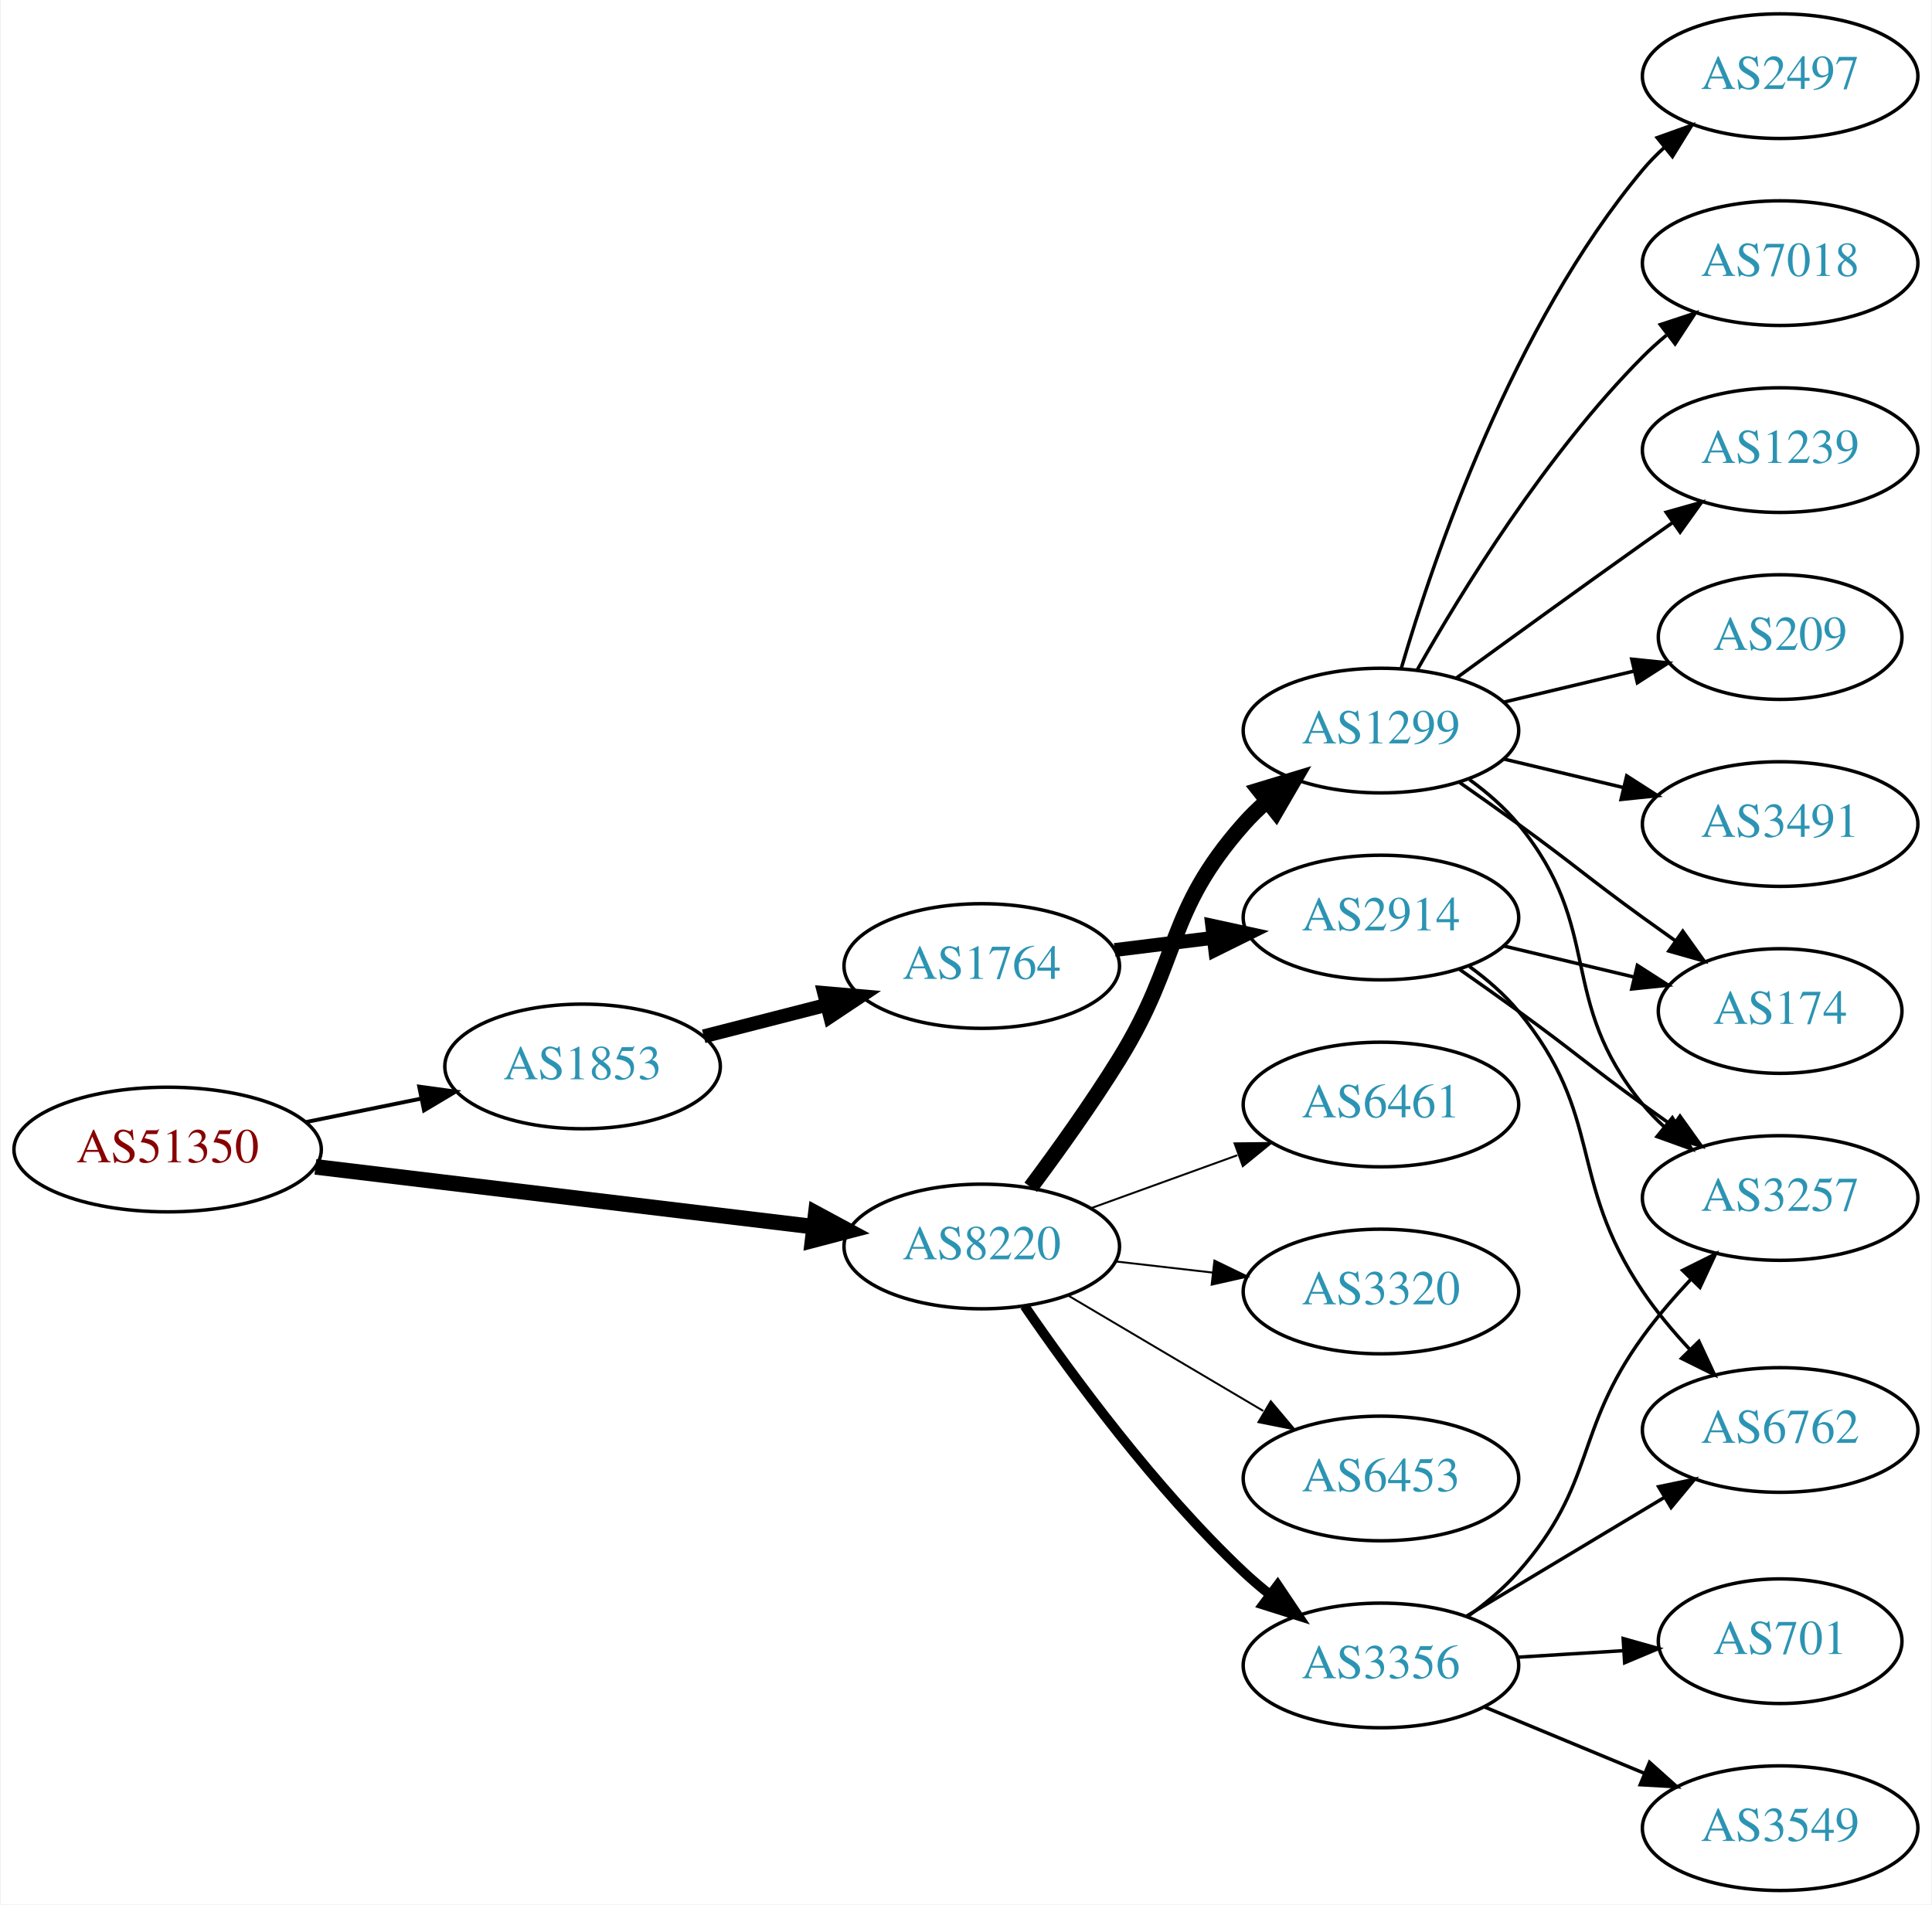
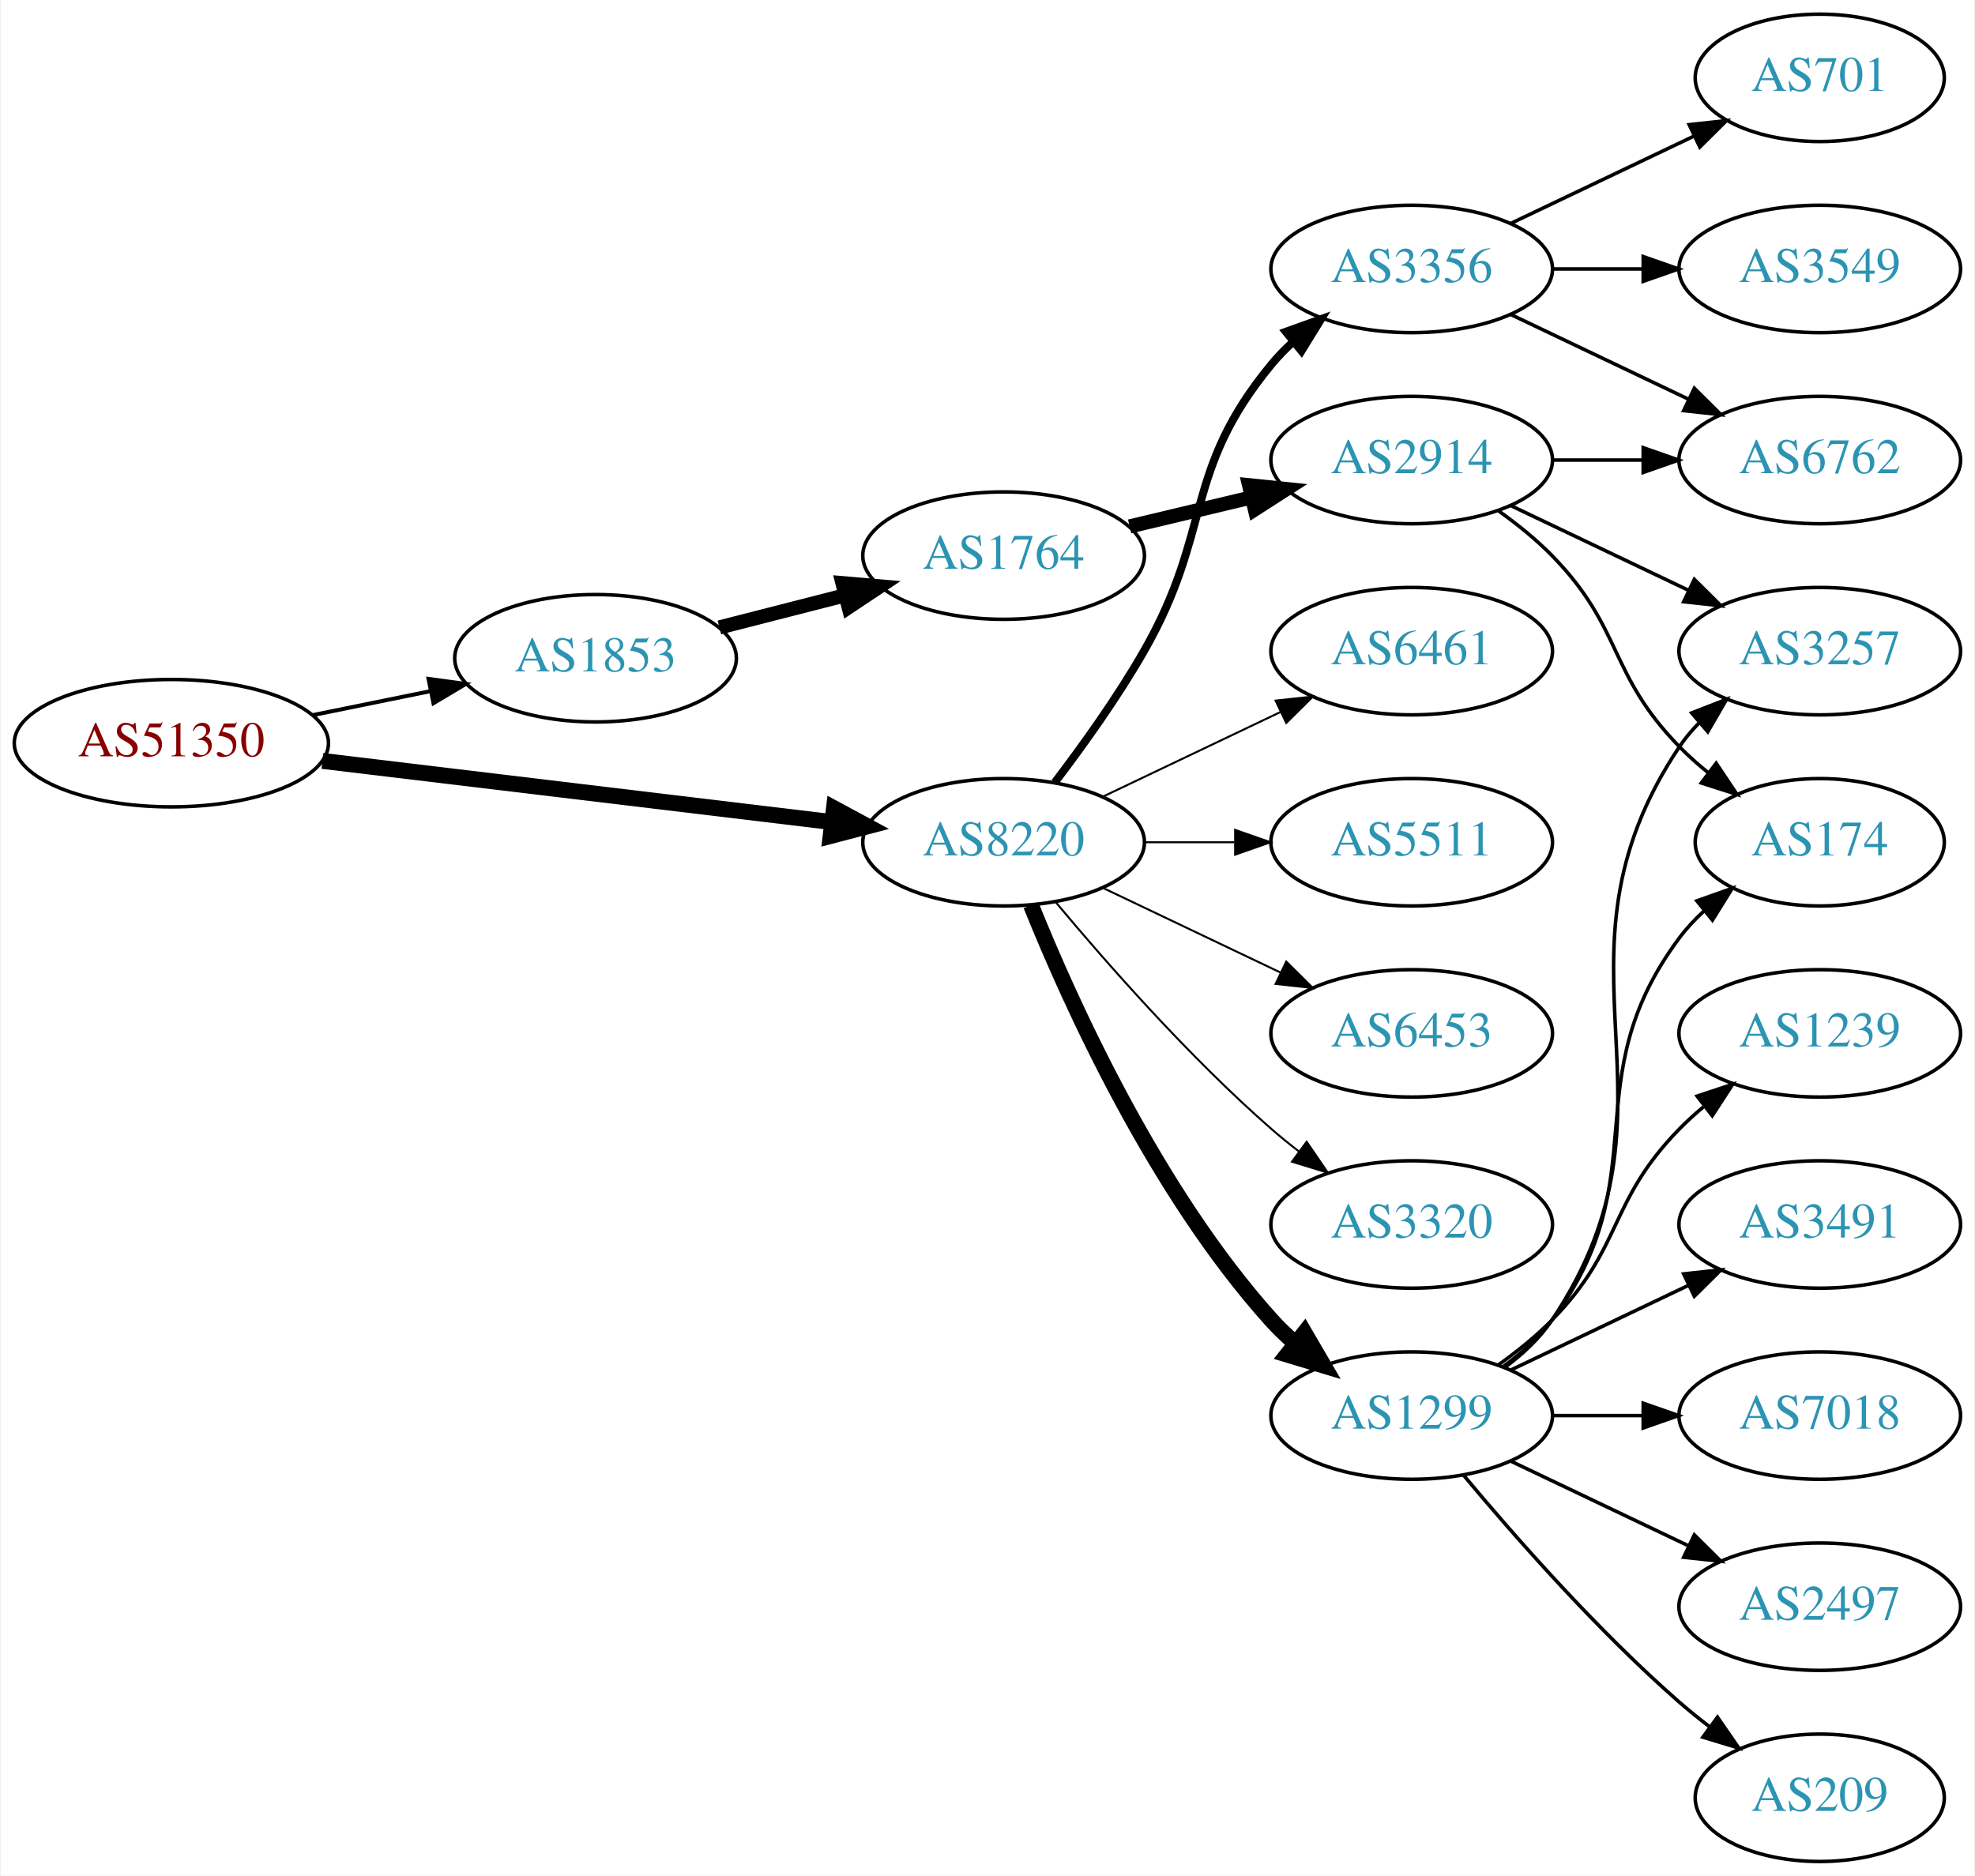
- <svg xmlns="http://www.w3.org/2000/svg" xmlns:xlink="http://www.w3.org/1999/xlink" width="558pt" height="550pt" viewBox="0.00 0.00 557.56 550.00">
-   <g id="graph0" class="graph" transform="scale(1 1) rotate(0) translate(4 546)">
-     <polygon fill="white" stroke="none" points="-4,4 -4,-546 553.564,-546 553.564,4 -4,4" />
+ <svg xmlns="http://www.w3.org/2000/svg" xmlns:xlink="http://www.w3.org/1999/xlink" width="558pt" height="530pt" viewBox="0.00 0.00 557.56 530.00">
+   <g id="graph0" class="graph" transform="scale(1 1) rotate(0) translate(4 526)">
+     <polygon fill="white" stroke="none" points="-4,4 -4,-526 553.564,-526 553.564,4 -4,4" />
    <g id="node1" class="node">
      <g id="a_node1">
        <a xlink:href="/asn/51350" xlink:title="AS51350 ~ Fachhochschule Technikum Wien [AT]">
-           <ellipse fill="#ffffff" stroke="black" cx="44.196" cy="-214" rx="44.393" ry="18" />
-           <text text-anchor="middle" x="44.196" y="-210.3" font-family="Times,serif" font-size="14.00" fill="#880000">AS51350</text>
+           <ellipse fill="#ffffff" stroke="black" cx="44.196" cy="-316" rx="44.393" ry="18" />
+           <text text-anchor="middle" x="44.196" y="-312.3" font-family="Times,serif" font-size="14.00" fill="#880000">AS51350</text>
        </a>
      </g>
    </g>
    <g id="node2" class="node">
      <g id="a_node2">
        <a xlink:href="/asn/1853" xlink:title="AS1853 ~ ACOnet Backbone [AT]">
-           <ellipse fill="#ffffff" stroke="black" cx="164.039" cy="-238" rx="39.794" ry="18" />
-           <text text-anchor="middle" x="164.039" y="-234.3" font-family="Times,serif" font-size="14.00" fill="#2c94b3">AS1853</text>
+           <ellipse fill="#ffffff" stroke="black" cx="164.039" cy="-340" rx="39.794" ry="18" />
+           <text text-anchor="middle" x="164.039" y="-336.3" font-family="Times,serif" font-size="14.00" fill="#2c94b3">AS1853</text>
        </a>
      </g>
    </g>
    <g id="edge1" class="edge">
-       <path fill="none" stroke="black" stroke-width="1.125" d="M84.109,-221.925C94.785,-224.099 106.456,-226.476 117.47,-228.719" />
-       <polygon fill="black" stroke="black" stroke-width="1.125" points="116.855,-232.166 127.352,-230.732 118.252,-225.307 116.855,-232.166" />
+       <path fill="none" stroke="black" stroke-width="1.125" d="M84.109,-323.925C94.785,-326.099 106.456,-328.476 117.47,-330.719" />
+       <polygon fill="black" stroke="black" stroke-width="1.125" points="116.855,-334.166 127.352,-332.732 118.252,-327.307 116.855,-334.166" />
    </g>
    <g id="node3" class="node">
      <g id="a_node3">
        <a xlink:href="/asn/8220" xlink:title="AS8220 ~ COLT [GB]">
-           <ellipse fill="#ffffff" stroke="black" cx="279.332" cy="-186" rx="39.794" ry="18" />
-           <text text-anchor="middle" x="279.332" y="-182.3" font-family="Times,serif" font-size="14.00" fill="#2c94b3">AS8220</text>
+           <ellipse fill="#ffffff" stroke="black" cx="279.332" cy="-288" rx="39.794" ry="18" />
+           <text text-anchor="middle" x="279.332" y="-284.3" font-family="Times,serif" font-size="14.00" fill="#2c94b3">AS8220</text>
        </a>
      </g>
    </g>
    <g id="edge2" class="edge">
-       <path fill="none" stroke="black" stroke-width="4.5" d="M86.876,-208.994C127.289,-204.141 188.527,-196.786 230.812,-191.707" />
-       <polygon fill="black" stroke="black" stroke-width="4.5" points="231.403,-195.602 240.862,-190.5 230.464,-187.783 231.403,-195.602" />
+       <path fill="none" stroke="black" stroke-width="4.5" d="M86.876,-310.994C127.289,-306.141 188.527,-298.786 230.812,-293.707" />
+       <polygon fill="black" stroke="black" stroke-width="4.5" points="231.403,-297.602 240.862,-292.5 230.464,-289.783 231.403,-297.602" />
    </g>
    <g id="node4" class="node">
      <g id="a_node4">
        <a xlink:href="/asn/1764" xlink:title="AS1764 ~ NEXTLAYER-AS [AT]">
-           <ellipse fill="#ffffff" stroke="black" cx="279.332" cy="-267" rx="39.794" ry="18" />
-           <text text-anchor="middle" x="279.332" y="-263.3" font-family="Times,serif" font-size="14.00" fill="#2c94b3">AS1764</text>
+           <ellipse fill="#ffffff" stroke="black" cx="279.332" cy="-369" rx="39.794" ry="18" />
+           <text text-anchor="middle" x="279.332" y="-365.3" font-family="Times,serif" font-size="14.00" fill="#2c94b3">AS1764</text>
        </a>
      </g>
    </g>
    <g id="edge3" class="edge">
-       <path fill="none" stroke="black" stroke-width="4" d="M199.03,-246.701C210.233,-249.568 222.85,-252.798 234.671,-255.824" />
-       <polygon fill="black" stroke="black" stroke-width="4" points="233.808,-259.216 244.364,-258.305 235.544,-252.435 233.808,-259.216" />
+       <path fill="none" stroke="black" stroke-width="4" d="M199.03,-348.701C210.233,-351.568 222.85,-354.798 234.671,-357.824" />
+       <polygon fill="black" stroke="black" stroke-width="4" points="233.808,-361.216 244.364,-360.305 235.544,-354.435 233.808,-361.216" />
    </g>
    <g id="node9" class="node">
      <g id="a_node9">
-         <a xlink:href="/asn/1299" xlink:title="AS1299 ~ Telia Carrier [EU]">
-           <ellipse fill="#ffffff" stroke="black" cx="394.625" cy="-335" rx="39.794" ry="18" />
-           <text text-anchor="middle" x="394.625" y="-331.3" font-family="Times,serif" font-size="14.00" fill="#2c94b3">AS1299</text>
+         <a xlink:href="/asn/6453" xlink:title="AS6453 ~ TATA COMMUNICATIONS (AMERICA) INC [US]">
+           <ellipse fill="#ffffff" stroke="black" cx="394.625" cy="-234" rx="39.794" ry="18" />
+           <text text-anchor="middle" x="394.625" y="-230.3" font-family="Times,serif" font-size="14.00" fill="#2c94b3">AS6453</text>
        </a>
      </g>
    </g>
    <g id="edge8" class="edge">
-       <path fill="none" stroke="black" stroke-width="4.5" d="M293.472,-203.105C301.25,-213.529 311.093,-227.255 318.978,-240 336.969,-269.081 332.328,-282.38 354.978,-308 356.96,-310.242 359.164,-312.394 361.487,-314.437" />
-       <polygon fill="black" stroke="black" stroke-width="4.5" points="359.403,-317.809 369.688,-320.929 364.291,-311.635 359.403,-317.809" />
+       <path fill="none" stroke="black" stroke-width="0.562" d="M307.468,-275.066C322.462,-267.919 341.283,-258.948 357.506,-251.215" />
+       <polygon fill="black" stroke="black" stroke-width="0.562" points="359.188,-254.291 366.71,-246.829 356.177,-247.972 359.188,-254.291" />
    </g>
    <g id="node10" class="node">
      <g id="a_node10">
        <a xlink:href="/asn/3320" xlink:title="AS3320 ~ DTAG [DE]">
-           <ellipse fill="#ffffff" stroke="black" cx="394.625" cy="-173" rx="39.794" ry="18" />
-           <text text-anchor="middle" x="394.625" y="-169.3" font-family="Times,serif" font-size="14.00" fill="#2c94b3">AS3320</text>
+           <ellipse fill="#ffffff" stroke="black" cx="394.625" cy="-180" rx="39.794" ry="18" />
+           <text text-anchor="middle" x="394.625" y="-176.3" font-family="Times,serif" font-size="14.00" fill="#2c94b3">AS3320</text>
        </a>
      </g>
    </g>
    <g id="edge9" class="edge">
-       <path fill="none" stroke="black" stroke-width="0.562" d="M318.057,-181.671C327.038,-180.641 336.737,-179.528 346.094,-178.454" />
-       <polygon fill="black" stroke="black" stroke-width="0.562" points="346.529,-181.927 356.064,-177.31 345.731,-174.973 346.529,-181.927" />
+       <path fill="none" stroke="black" stroke-width="0.562" d="M293.962,-271.183C308.244,-254.071 331.791,-227.255 354.978,-207 357.444,-204.846 360.082,-202.706 362.78,-200.628" />
+       <polygon fill="black" stroke="black" stroke-width="0.562" points="364.953,-203.375 370.934,-194.63 360.805,-197.736 364.953,-203.375" />
    </g>
    <g id="node11" class="node">
      <g id="a_node11">
-         <a xlink:href="/asn/6453" xlink:title="AS6453 ~ TATA COMMUNICATIONS (AMERICA) INC [US]">
-           <ellipse fill="#ffffff" stroke="black" cx="394.625" cy="-119" rx="39.794" ry="18" />
-           <text text-anchor="middle" x="394.625" y="-115.3" font-family="Times,serif" font-size="14.00" fill="#2c94b3">AS6453</text>
+         <a xlink:href="/asn/1299" xlink:title="AS1299 ~ Telia Carrier [EU]">
+           <ellipse fill="#ffffff" stroke="black" cx="394.625" cy="-126" rx="39.794" ry="18" />
+           <text text-anchor="middle" x="394.625" y="-122.3" font-family="Times,serif" font-size="14.00" fill="#2c94b3">AS1299</text>
        </a>
      </g>
    </g>
    <g id="edge10" class="edge">
-       <path fill="none" stroke="black" stroke-width="0.562" d="M304.358,-171.791C320.73,-162.109 342.618,-149.165 360.622,-138.518" />
-       <polygon fill="black" stroke="black" stroke-width="0.562" points="362.807,-141.292 369.633,-133.188 359.244,-135.266 362.807,-141.292" />
+       <path fill="none" stroke="black" stroke-width="4.5" d="M287.079,-270.213C298.13,-242.757 322.184,-189.422 354.978,-153 356.98,-150.776 359.199,-148.637 361.532,-146.603" />
+       <polygon fill="black" stroke="black" stroke-width="4.5" points="364.333,-149.409 369.751,-140.127 359.459,-143.223 364.333,-149.409" />
    </g>
    <g id="node12" class="node">
      <g id="a_node12">
        <a xlink:href="/asn/3356" xlink:title="AS3356 ~ Level 3 Parent, LLC [US]">
-           <ellipse fill="#ffffff" stroke="black" cx="394.625" cy="-65" rx="39.794" ry="18" />
-           <text text-anchor="middle" x="394.625" y="-61.3" font-family="Times,serif" font-size="14.00" fill="#2c94b3">AS3356</text>
+           <ellipse fill="#ffffff" stroke="black" cx="394.625" cy="-450" rx="39.794" ry="18" />
+           <text text-anchor="middle" x="394.625" y="-446.3" font-family="Times,serif" font-size="14.00" fill="#2c94b3">AS3356</text>
        </a>
      </g>
    </g>
    <g id="edge11" class="edge">
-       <path fill="none" stroke="black" stroke-width="2.812" d="M291.688,-168.817C305.297,-148.972 329.475,-115.985 354.978,-92 357.363,-89.757 359.946,-87.556 362.607,-85.438" />
-       <polygon fill="black" stroke="black" stroke-width="2.812" points="364.796,-88.171 370.705,-79.377 360.602,-82.567 364.796,-88.171" />
+       <path fill="none" stroke="black" stroke-width="2.25" d="M293.793,-304.913C301.686,-315.27 311.535,-328.992 318.978,-342 338.543,-376.194 329.913,-392.606 354.978,-423 356.833,-425.25 358.92,-427.396 361.139,-429.424" />
+       <polygon fill="black" stroke="black" stroke-width="2.25" points="359.075,-432.256 369.044,-435.844 363.488,-426.823 359.075,-432.256" />
    </g>
    <g id="node13" class="node">
      <g id="a_node13">
        <a xlink:href="/asn/6461" xlink:title="AS6461 ~ Zayo Bandwidth [US]">
-           <ellipse fill="#ffffff" stroke="black" cx="394.625" cy="-227" rx="39.794" ry="18" />
-           <text text-anchor="middle" x="394.625" y="-223.3" font-family="Times,serif" font-size="14.00" fill="#2c94b3">AS6461</text>
+           <ellipse fill="#ffffff" stroke="black" cx="394.625" cy="-342" rx="39.794" ry="18" />
+           <text text-anchor="middle" x="394.625" y="-338.3" font-family="Times,serif" font-size="14.00" fill="#2c94b3">AS6461</text>
        </a>
      </g>
    </g>
    <g id="edge12" class="edge">
-       <path fill="none" stroke="black" stroke-width="0.562" d="M310.99,-197.095C323.963,-201.79 339.256,-207.324 353.137,-212.348" />
-       <polygon fill="black" stroke="black" stroke-width="0.562" points="352.347,-215.784 362.941,-215.896 354.729,-209.202 352.347,-215.784" />
+       <path fill="none" stroke="black" stroke-width="0.562" d="M307.468,-300.934C322.462,-308.081 341.283,-317.052 357.506,-324.785" />
+       <polygon fill="black" stroke="black" stroke-width="0.562" points="356.177,-328.028 366.71,-329.171 359.188,-321.709 356.177,-328.028" />
+     </g>
+     <g id="node14" class="node">
+       <g id="a_node14">
+         <a xlink:href="/asn/5511" xlink:title="AS5511 ~ Orange S.A. [FR]">
+           <ellipse fill="#ffffff" stroke="black" cx="394.625" cy="-288" rx="39.794" ry="18" />
+           <text text-anchor="middle" x="394.625" y="-284.3" font-family="Times,serif" font-size="14.00" fill="#2c94b3">AS5511</text>
+         </a>
+       </g>
+     </g>
+     <g id="edge13" class="edge">
+       <path fill="none" stroke="black" stroke-width="0.562" d="M319.004,-288C327.207,-288 335.971,-288 344.503,-288" />
+       <polygon fill="black" stroke="black" stroke-width="0.562" points="344.742,-291.5 354.742,-288 344.742,-284.5 344.742,-291.5" />
    </g>
    <g id="node5" class="node">
      <g id="a_node5">
        <a xlink:href="/asn/2914" xlink:title="AS2914 ~ NTT America, Inc. [US]">
-           <ellipse fill="#ffffff" stroke="black" cx="394.625" cy="-281" rx="39.794" ry="18" />
-           <text text-anchor="middle" x="394.625" y="-277.3" font-family="Times,serif" font-size="14.00" fill="#2c94b3">AS2914</text>
+           <ellipse fill="#ffffff" stroke="black" cx="394.625" cy="-396" rx="39.794" ry="18" />
+           <text text-anchor="middle" x="394.625" y="-392.3" font-family="Times,serif" font-size="14.00" fill="#2c94b3">AS2914</text>
        </a>
      </g>
    </g>
    <g id="edge4" class="edge">
-       <path fill="none" stroke="black" stroke-width="4" d="M317.742,-271.623C326.83,-272.746 336.667,-273.962 346.152,-275.134" />
-       <polygon fill="black" stroke="black" stroke-width="4" points="345.9,-278.629 356.254,-276.382 346.758,-271.682 345.9,-278.629" />
+       <path fill="none" stroke="black" stroke-width="4" d="M314.939,-377.248C325.81,-379.838 337.964,-382.735 349.407,-385.462" />
+       <polygon fill="black" stroke="black" stroke-width="4" points="348.69,-388.889 359.229,-387.803 350.313,-382.08 348.69,-388.889" />
    </g>
    <g id="node6" class="node">
      <g id="a_node6">
        <a xlink:href="/asn/6762" xlink:title="AS6762 ~ TELECOM ITALIA SPARKLE S.p.A. [IT]">
-           <ellipse fill="#ffffff" stroke="black" cx="509.918" cy="-133" rx="39.794" ry="18" />
-           <text text-anchor="middle" x="509.918" y="-129.3" font-family="Times,serif" font-size="14.00" fill="#2c94b3">AS6762</text>
+           <ellipse fill="#ffffff" stroke="black" cx="509.918" cy="-396" rx="39.794" ry="18" />
+           <text text-anchor="middle" x="509.918" y="-392.3" font-family="Times,serif" font-size="14.00" fill="#2c94b3">AS6762</text>
        </a>
      </g>
    </g>
    <g id="edge5" class="edge">
-       <path fill="none" stroke="black" d="M420.205,-266.844C425.3,-263.128 430.313,-258.799 434.271,-254 459.336,-223.606 448.248,-205.665 470.271,-173 474.188,-167.19 478.989,-161.46 483.859,-156.232" />
-       <polygon fill="black" stroke="black" points="486.461,-158.577 490.948,-148.979 481.455,-153.684 486.461,-158.577" />
+       <path fill="none" stroke="black" d="M434.297,-396C442.5,-396 451.264,-396 459.796,-396" />
+       <polygon fill="black" stroke="black" points="460.035,-399.5 470.035,-396 460.035,-392.5 460.035,-399.5" />
    </g>
    <g id="node7" class="node">
      <g id="a_node7">
        <a xlink:href="/asn/3257" xlink:title="AS3257 ~ GTT [DE]">
-           <ellipse fill="#ffffff" stroke="black" cx="509.918" cy="-200" rx="39.794" ry="18" />
-           <text text-anchor="middle" x="509.918" y="-196.3" font-family="Times,serif" font-size="14.00" fill="#2c94b3">AS3257</text>
+           <ellipse fill="#ffffff" stroke="black" cx="509.918" cy="-342" rx="39.794" ry="18" />
+           <text text-anchor="middle" x="509.918" y="-338.3" font-family="Times,serif" font-size="14.00" fill="#2c94b3">AS3257</text>
        </a>
      </g>
    </g>
    <g id="edge6" class="edge">
-       <path fill="none" stroke="black" d="M417.382,-265.991C422.916,-262.121 428.835,-257.936 434.271,-254 450.471,-242.271 454.071,-238.729 470.271,-227 473.074,-224.971 476.005,-222.875 478.946,-220.79" />
-       <polygon fill="black" stroke="black" points="480.997,-223.627 487.16,-215.009 476.968,-217.903 480.997,-223.627" />
+       <path fill="none" stroke="black" d="M422.761,-383.066C437.755,-375.919 456.576,-366.948 472.799,-359.215" />
+       <polygon fill="black" stroke="black" points="474.481,-362.291 482.002,-354.829 471.469,-355.972 474.481,-362.291" />
    </g>
    <g id="node8" class="node">
      <g id="a_node8">
        <a xlink:href="/asn/174" xlink:title="AS174 ~ Cogent Communications [US]">
-           <ellipse fill="#ffffff" stroke="black" cx="509.918" cy="-254" rx="35.194" ry="18" />
-           <text text-anchor="middle" x="509.918" y="-250.3" font-family="Times,serif" font-size="14.00" fill="#2c94b3">AS174</text>
+           <ellipse fill="#ffffff" stroke="black" cx="509.918" cy="-288" rx="35.194" ry="18" />
+           <text text-anchor="middle" x="509.918" y="-284.3" font-family="Times,serif" font-size="14.00" fill="#2c94b3">AS174</text>
        </a>
      </g>
    </g>
    <g id="edge7" class="edge">
-       <path fill="none" stroke="black" d="M430.232,-272.752C442.026,-269.942 455.331,-266.771 467.599,-263.847" />
-       <polygon fill="black" stroke="black" points="468.687,-267.186 477.604,-261.463 467.065,-260.376 468.687,-267.186" />
+       <path fill="none" stroke="black" d="M419.219,-381.611C424.475,-377.852 429.806,-373.563 434.271,-369 454.443,-348.383 450.099,-335.617 470.271,-315 472.75,-312.466 475.497,-310.017 478.349,-307.696" />
+       <polygon fill="black" stroke="black" points="480.652,-310.343 486.535,-301.532 476.441,-304.752 480.652,-310.343" />
+     </g>
+     <g id="edge19" class="edge">
+       <path fill="none" stroke="black" d="M420.944,-139.607C425.999,-143.351 430.811,-147.831 434.271,-153 475.296,-214.294 429.247,-253.706 470.271,-315 471.893,-317.423 473.812,-319.695 475.914,-321.81" />
+       <polygon fill="black" stroke="black" points="473.727,-324.546 483.599,-328.393 478.281,-319.229 473.727,-324.546" />
    </g>
    <g id="edge15" class="edge">
-       <path fill="none" stroke="black" d="M420.205,-320.844C425.3,-317.128 430.313,-312.799 434.271,-308 459.336,-277.606 445.206,-257.394 470.271,-227 472.126,-224.75 474.213,-222.604 476.432,-220.576" />
-       <polygon fill="black" stroke="black" points="478.781,-223.177 484.337,-214.156 474.368,-217.744 478.781,-223.177" />
-     </g>
-     <g id="edge14" class="edge">
-       <path fill="none" stroke="black" d="M417.382,-319.991C422.916,-316.121 428.835,-311.936 434.271,-308 450.471,-296.271 454.071,-292.729 470.271,-281 473.3,-278.807 476.479,-276.537 479.657,-274.287" />
-       <polygon fill="black" stroke="black" points="481.799,-277.059 487.968,-268.445 477.774,-271.333 481.799,-277.059" />
-     </g>
-     <g id="node14" class="node">
-       <g id="a_node14">
-         <a xlink:href="/asn/3491" xlink:title="AS3491 ~ PCCW Global, Inc. [US]">
-           <ellipse fill="#ffffff" stroke="black" cx="509.918" cy="-308" rx="39.794" ry="18" />
-           <text text-anchor="middle" x="509.918" y="-304.3" font-family="Times,serif" font-size="14.00" fill="#2c94b3">AS3491</text>
-         </a>
-       </g>
-     </g>
-     <g id="edge13" class="edge">
-       <path fill="none" stroke="black" d="M430.232,-326.752C441.103,-324.162 453.257,-321.265 464.7,-318.538" />
-       <polygon fill="black" stroke="black" points="465.606,-321.92 474.522,-316.197 463.983,-315.111 465.606,-321.92" />
+       <path fill="none" stroke="black" d="M420.555,-139.882C425.631,-143.611 430.549,-148.016 434.271,-153 464.542,-193.542 440,-220.458 470.271,-261 472.279,-263.689 474.635,-266.209 477.176,-268.546" />
+       <polygon fill="black" stroke="black" points="475.205,-271.452 485.191,-274.989 479.59,-265.996 475.205,-271.452" />
    </g>
    <g id="node15" class="node">
      <g id="a_node15">
-         <a xlink:href="/asn/2497" xlink:title="AS2497 ~ Internet Initiative Japan Inc. [JP]">
-           <ellipse fill="#ffffff" stroke="black" cx="509.918" cy="-524" rx="39.794" ry="18" />
-           <text text-anchor="middle" x="509.918" y="-520.3" font-family="Times,serif" font-size="14.00" fill="#2c94b3">AS2497</text>
-         </a>
-       </g>
-     </g>
-     <g id="edge16" class="edge">
-       <path fill="none" stroke="black" d="M400.499,-353.002C409.813,-384.844 432.629,-451.981 470.271,-497 472.141,-499.237 474.24,-501.374 476.466,-503.396" />
-       <polygon fill="black" stroke="black" points="474.409,-506.234 484.385,-509.804 478.813,-500.793 474.409,-506.234" />
+         <a xlink:href="/asn/1239" xlink:title="AS1239 ~ Sprint [US]">
+           <ellipse fill="#ffffff" stroke="black" cx="509.918" cy="-234" rx="39.794" ry="18" />
+           <text text-anchor="middle" x="509.918" y="-230.3" font-family="Times,serif" font-size="14.00" fill="#2c94b3">AS1239</text>
+         </a>
+       </g>
+     </g>
+     <g id="edge14" class="edge">
+       <path fill="none" stroke="black" d="M419.219,-140.389C424.475,-144.148 429.806,-148.437 434.271,-153 454.443,-173.617 450.099,-186.383 470.271,-207 472.364,-209.139 474.647,-211.218 477.024,-213.21" />
+       <polygon fill="black" stroke="black" points="475.267,-216.275 485.323,-219.611 479.542,-210.732 475.267,-216.275" />
    </g>
    <g id="node16" class="node">
      <g id="a_node16">
-         <a xlink:href="/asn/7018" xlink:title="AS7018 ~ AT&amp;T Services, Inc. [US]">
-           <ellipse fill="#ffffff" stroke="black" cx="509.918" cy="-470" rx="39.794" ry="18" />
-           <text text-anchor="middle" x="509.918" y="-466.3" font-family="Times,serif" font-size="14.00" fill="#2c94b3">AS7018</text>
-         </a>
-       </g>
-     </g>
-     <g id="edge17" class="edge">
-       <path fill="none" stroke="black" d="M405.084,-352.49C417.866,-375.096 442.298,-414.886 470.271,-443 472.382,-445.121 474.678,-447.188 477.063,-449.171" />
-       <polygon fill="black" stroke="black" points="475.316,-452.242 485.379,-455.556 479.579,-446.69 475.316,-452.242" />
+         <a xlink:href="/asn/3491" xlink:title="AS3491 ~ PCCW Global, Inc. [US]">
+           <ellipse fill="#ffffff" stroke="black" cx="509.918" cy="-180" rx="39.794" ry="18" />
+           <text text-anchor="middle" x="509.918" y="-176.3" font-family="Times,serif" font-size="14.00" fill="#2c94b3">AS3491</text>
+         </a>
+       </g>
+     </g>
+     <g id="edge16" class="edge">
+       <path fill="none" stroke="black" d="M422.761,-138.934C437.755,-146.081 456.576,-155.052 472.799,-162.785" />
+       <polygon fill="black" stroke="black" points="471.469,-166.028 482.002,-167.171 474.481,-159.709 471.469,-166.028" />
    </g>
    <g id="node17" class="node">
      <g id="a_node17">
-         <a xlink:href="/asn/1239" xlink:title="AS1239 ~ Sprint [US]">
-           <ellipse fill="#ffffff" stroke="black" cx="509.918" cy="-416" rx="39.794" ry="18" />
-           <text text-anchor="middle" x="509.918" y="-412.3" font-family="Times,serif" font-size="14.00" fill="#2c94b3">AS1239</text>
-         </a>
-       </g>
-     </g>
-     <g id="edge18" class="edge">
-       <path fill="none" stroke="black" d="M416.473,-350.222C431.407,-361.091 452.02,-376.025 470.271,-389 473.091,-391.005 476.034,-393.085 478.983,-395.159" />
-       <polygon fill="black" stroke="black" points="477.01,-398.05 487.207,-400.926 481.029,-392.319 477.01,-398.05" />
+         <a xlink:href="/asn/7018" xlink:title="AS7018 ~ AT&amp;T Services, Inc. [US]">
+           <ellipse fill="#ffffff" stroke="black" cx="509.918" cy="-126" rx="39.794" ry="18" />
+           <text text-anchor="middle" x="509.918" y="-122.3" font-family="Times,serif" font-size="14.00" fill="#2c94b3">AS7018</text>
+         </a>
+       </g>
+     </g>
+     <g id="edge17" class="edge">
+       <path fill="none" stroke="black" d="M434.297,-126C442.5,-126 451.264,-126 459.796,-126" />
+       <polygon fill="black" stroke="black" points="460.035,-129.5 470.035,-126 460.035,-122.5 460.035,-129.5" />
    </g>
    <g id="node18" class="node">
      <g id="a_node18">
-         <a xlink:href="/asn/209" xlink:title="AS209 ~ CenturyLink Communications, LLC [US]">
-           <ellipse fill="#ffffff" stroke="black" cx="509.918" cy="-362" rx="35.194" ry="18" />
-           <text text-anchor="middle" x="509.918" y="-358.3" font-family="Times,serif" font-size="14.00" fill="#2c94b3">AS209</text>
-         </a>
-       </g>
-     </g>
-     <g id="edge19" class="edge">
-       <path fill="none" stroke="black" d="M430.232,-343.248C442.026,-346.058 455.331,-349.229 467.599,-352.153" />
-       <polygon fill="black" stroke="black" points="467.065,-355.624 477.604,-354.537 468.687,-348.814 467.065,-355.624" />
-     </g>
-     <g id="edge23" class="edge">
-       <path fill="none" stroke="black" d="M419.374,-79.255C435.991,-89.229 458.387,-102.671 476.624,-113.617" />
-       <polygon fill="black" stroke="black" points="474.824,-116.618 485.199,-118.764 478.426,-110.616 474.824,-116.618" />
-     </g>
-     <g id="edge20" class="edge">
-       <path fill="none" stroke="black" d="M419.561,-79.071C424.803,-82.842 430.043,-87.217 434.271,-92 456.921,-117.62 450.192,-132.319 470.271,-160 474.385,-165.672 479.272,-171.342 484.163,-176.556" />
-       <polygon fill="black" stroke="black" points="481.755,-179.099 491.242,-183.815 486.766,-174.212 481.755,-179.099" />
+         <a xlink:href="/asn/2497" xlink:title="AS2497 ~ Internet Initiative Japan Inc. [JP]">
+           <ellipse fill="#ffffff" stroke="black" cx="509.918" cy="-72" rx="39.794" ry="18" />
+           <text text-anchor="middle" x="509.918" y="-68.3" font-family="Times,serif" font-size="14.00" fill="#2c94b3">AS2497</text>
+         </a>
+       </g>
+     </g>
+     <g id="edge18" class="edge">
+       <path fill="none" stroke="black" d="M422.761,-113.066C437.755,-105.919 456.576,-96.948 472.799,-89.215" />
+       <polygon fill="black" stroke="black" points="474.481,-92.291 482.002,-84.829 471.469,-85.972 474.481,-92.291" />
    </g>
    <g id="node19" class="node">
      <g id="a_node19">
-         <a xlink:href="/asn/701" xlink:title="AS701 ~ UUNET [US]">
-           <ellipse fill="#ffffff" stroke="black" cx="509.918" cy="-72" rx="35.194" ry="18" />
-           <text text-anchor="middle" x="509.918" y="-68.3" font-family="Times,serif" font-size="14.00" fill="#2c94b3">AS701</text>
-         </a>
-       </g>
+         <a xlink:href="/asn/209" xlink:title="AS209 ~ CenturyLink Communications, LLC [US]">
+           <ellipse fill="#ffffff" stroke="black" cx="509.918" cy="-18" rx="35.194" ry="18" />
+           <text text-anchor="middle" x="509.918" y="-14.3" font-family="Times,serif" font-size="14.00" fill="#2c94b3">AS209</text>
+         </a>
+       </g>
+     </g>
+     <g id="edge20" class="edge">
+       <path fill="none" stroke="black" d="M409.255,-109.183C423.537,-92.071 447.084,-65.255 470.271,-45 472.941,-42.668 475.814,-40.352 478.744,-38.114" />
+       <polygon fill="black" stroke="black" points="481.022,-40.784 487.035,-32.061 476.895,-35.13 481.022,-40.784" />
    </g>
    <g id="edge21" class="edge">
-       <path fill="none" stroke="black" d="M433.98,-67.37C443.795,-67.976 454.43,-68.633 464.521,-69.257" />
-       <polygon fill="black" stroke="black" points="464.585,-72.767 474.782,-69.891 465.017,-65.781 464.585,-72.767" />
+       <path fill="none" stroke="black" d="M422.761,-437.066C437.755,-429.919 456.576,-420.948 472.799,-413.215" />
+       <polygon fill="black" stroke="black" points="474.481,-416.291 482.002,-408.829 471.469,-409.972 474.481,-416.291" />
    </g>
    <g id="node20" class="node">
      <g id="a_node20">
+         <a xlink:href="/asn/701" xlink:title="AS701 ~ UUNET [US]">
+           <ellipse fill="#ffffff" stroke="black" cx="509.918" cy="-504" rx="35.194" ry="18" />
+           <text text-anchor="middle" x="509.918" y="-500.3" font-family="Times,serif" font-size="14.00" fill="#2c94b3">AS701</text>
+         </a>
+       </g>
+     </g>
+     <g id="edge22" class="edge">
+       <path fill="none" stroke="black" d="M422.761,-462.934C438.193,-470.29 457.678,-479.577 474.213,-487.459" />
+       <polygon fill="black" stroke="black" points="473.022,-490.768 483.555,-491.911 476.034,-484.449 473.022,-490.768" />
+     </g>
+     <g id="node21" class="node">
+       <g id="a_node21">
        <a xlink:href="/asn/3549" xlink:title="AS3549 ~ Level 3 Parent, LLC [US]">
-           <ellipse fill="#ffffff" stroke="black" cx="509.918" cy="-18" rx="39.794" ry="18" />
-           <text text-anchor="middle" x="509.918" y="-14.3" font-family="Times,serif" font-size="14.00" fill="#2c94b3">AS3549</text>
-         </a>
-       </g>
-     </g>
-     <g id="edge22" class="edge">
-       <path fill="none" stroke="black" d="M424.506,-53.018C438.489,-47.218 455.469,-40.173 470.524,-33.928" />
-       <polygon fill="black" stroke="black" points="472.193,-37.025 480.089,-29.96 469.511,-30.559 472.193,-37.025" />
+           <ellipse fill="#ffffff" stroke="black" cx="509.918" cy="-450" rx="39.794" ry="18" />
+           <text text-anchor="middle" x="509.918" y="-446.3" font-family="Times,serif" font-size="14.00" fill="#2c94b3">AS3549</text>
+         </a>
+       </g>
+     </g>
+     <g id="edge23" class="edge">
+       <path fill="none" stroke="black" d="M434.297,-450C442.5,-450 451.264,-450 459.796,-450" />
+       <polygon fill="black" stroke="black" points="460.035,-453.5 470.035,-450 460.035,-446.5 460.035,-453.5" />
    </g>
  </g>
</svg>
